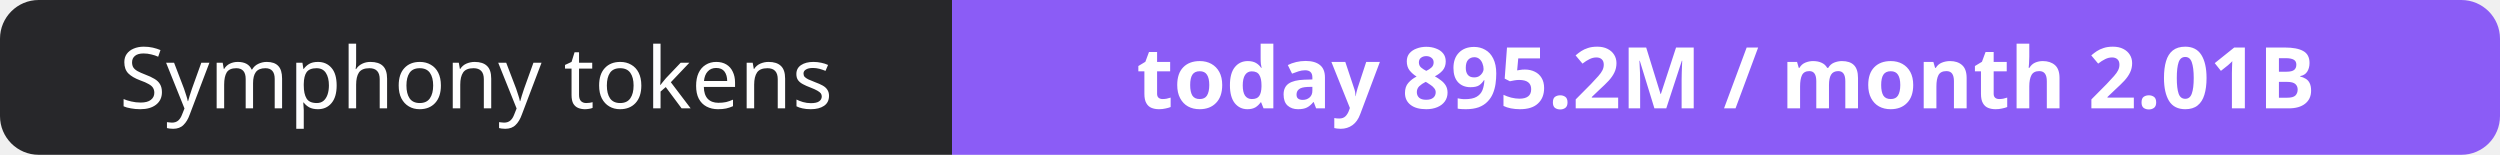
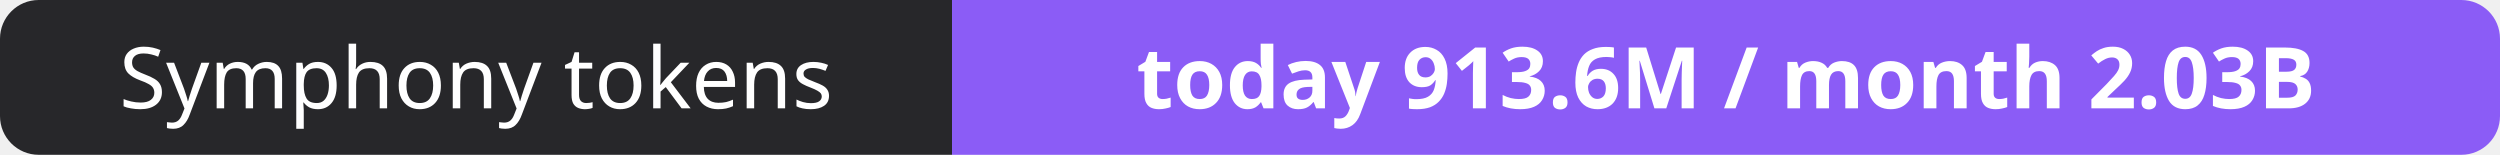
- <svg xmlns="http://www.w3.org/2000/svg" width="323" height="20" role="img" aria-label="Symphony tokens: today 895.2M / month 2.01B">
+ <svg xmlns="http://www.w3.org/2000/svg" width="323" height="20" role="img" aria-label="Symphony tokens: today 913.6M / month 2.03B">
  <clipPath id="r">
    <rect width="323" height="20" rx="5" fill="#fff" />
  </clipPath>
  <g clip-path="url(#r)">
    <rect width="123" height="20" fill="#27272a" />
    <rect x="123" width="200" height="20" fill="#8b5cf6" />
  </g>
  <g fill="#fff" text-anchor="middle" font-family="Verdana,Geneva,sans-serif" font-size="11">
    <text x="61.5" y="14">Symphony tokens</text>
-     <text x="223.0" y="14" font-weight="700">today 895.2M / month 2.01B</text>
+     <text x="223.0" y="14" font-weight="700">today 913.6M / month 2.03B</text>
  </g>
</svg>
